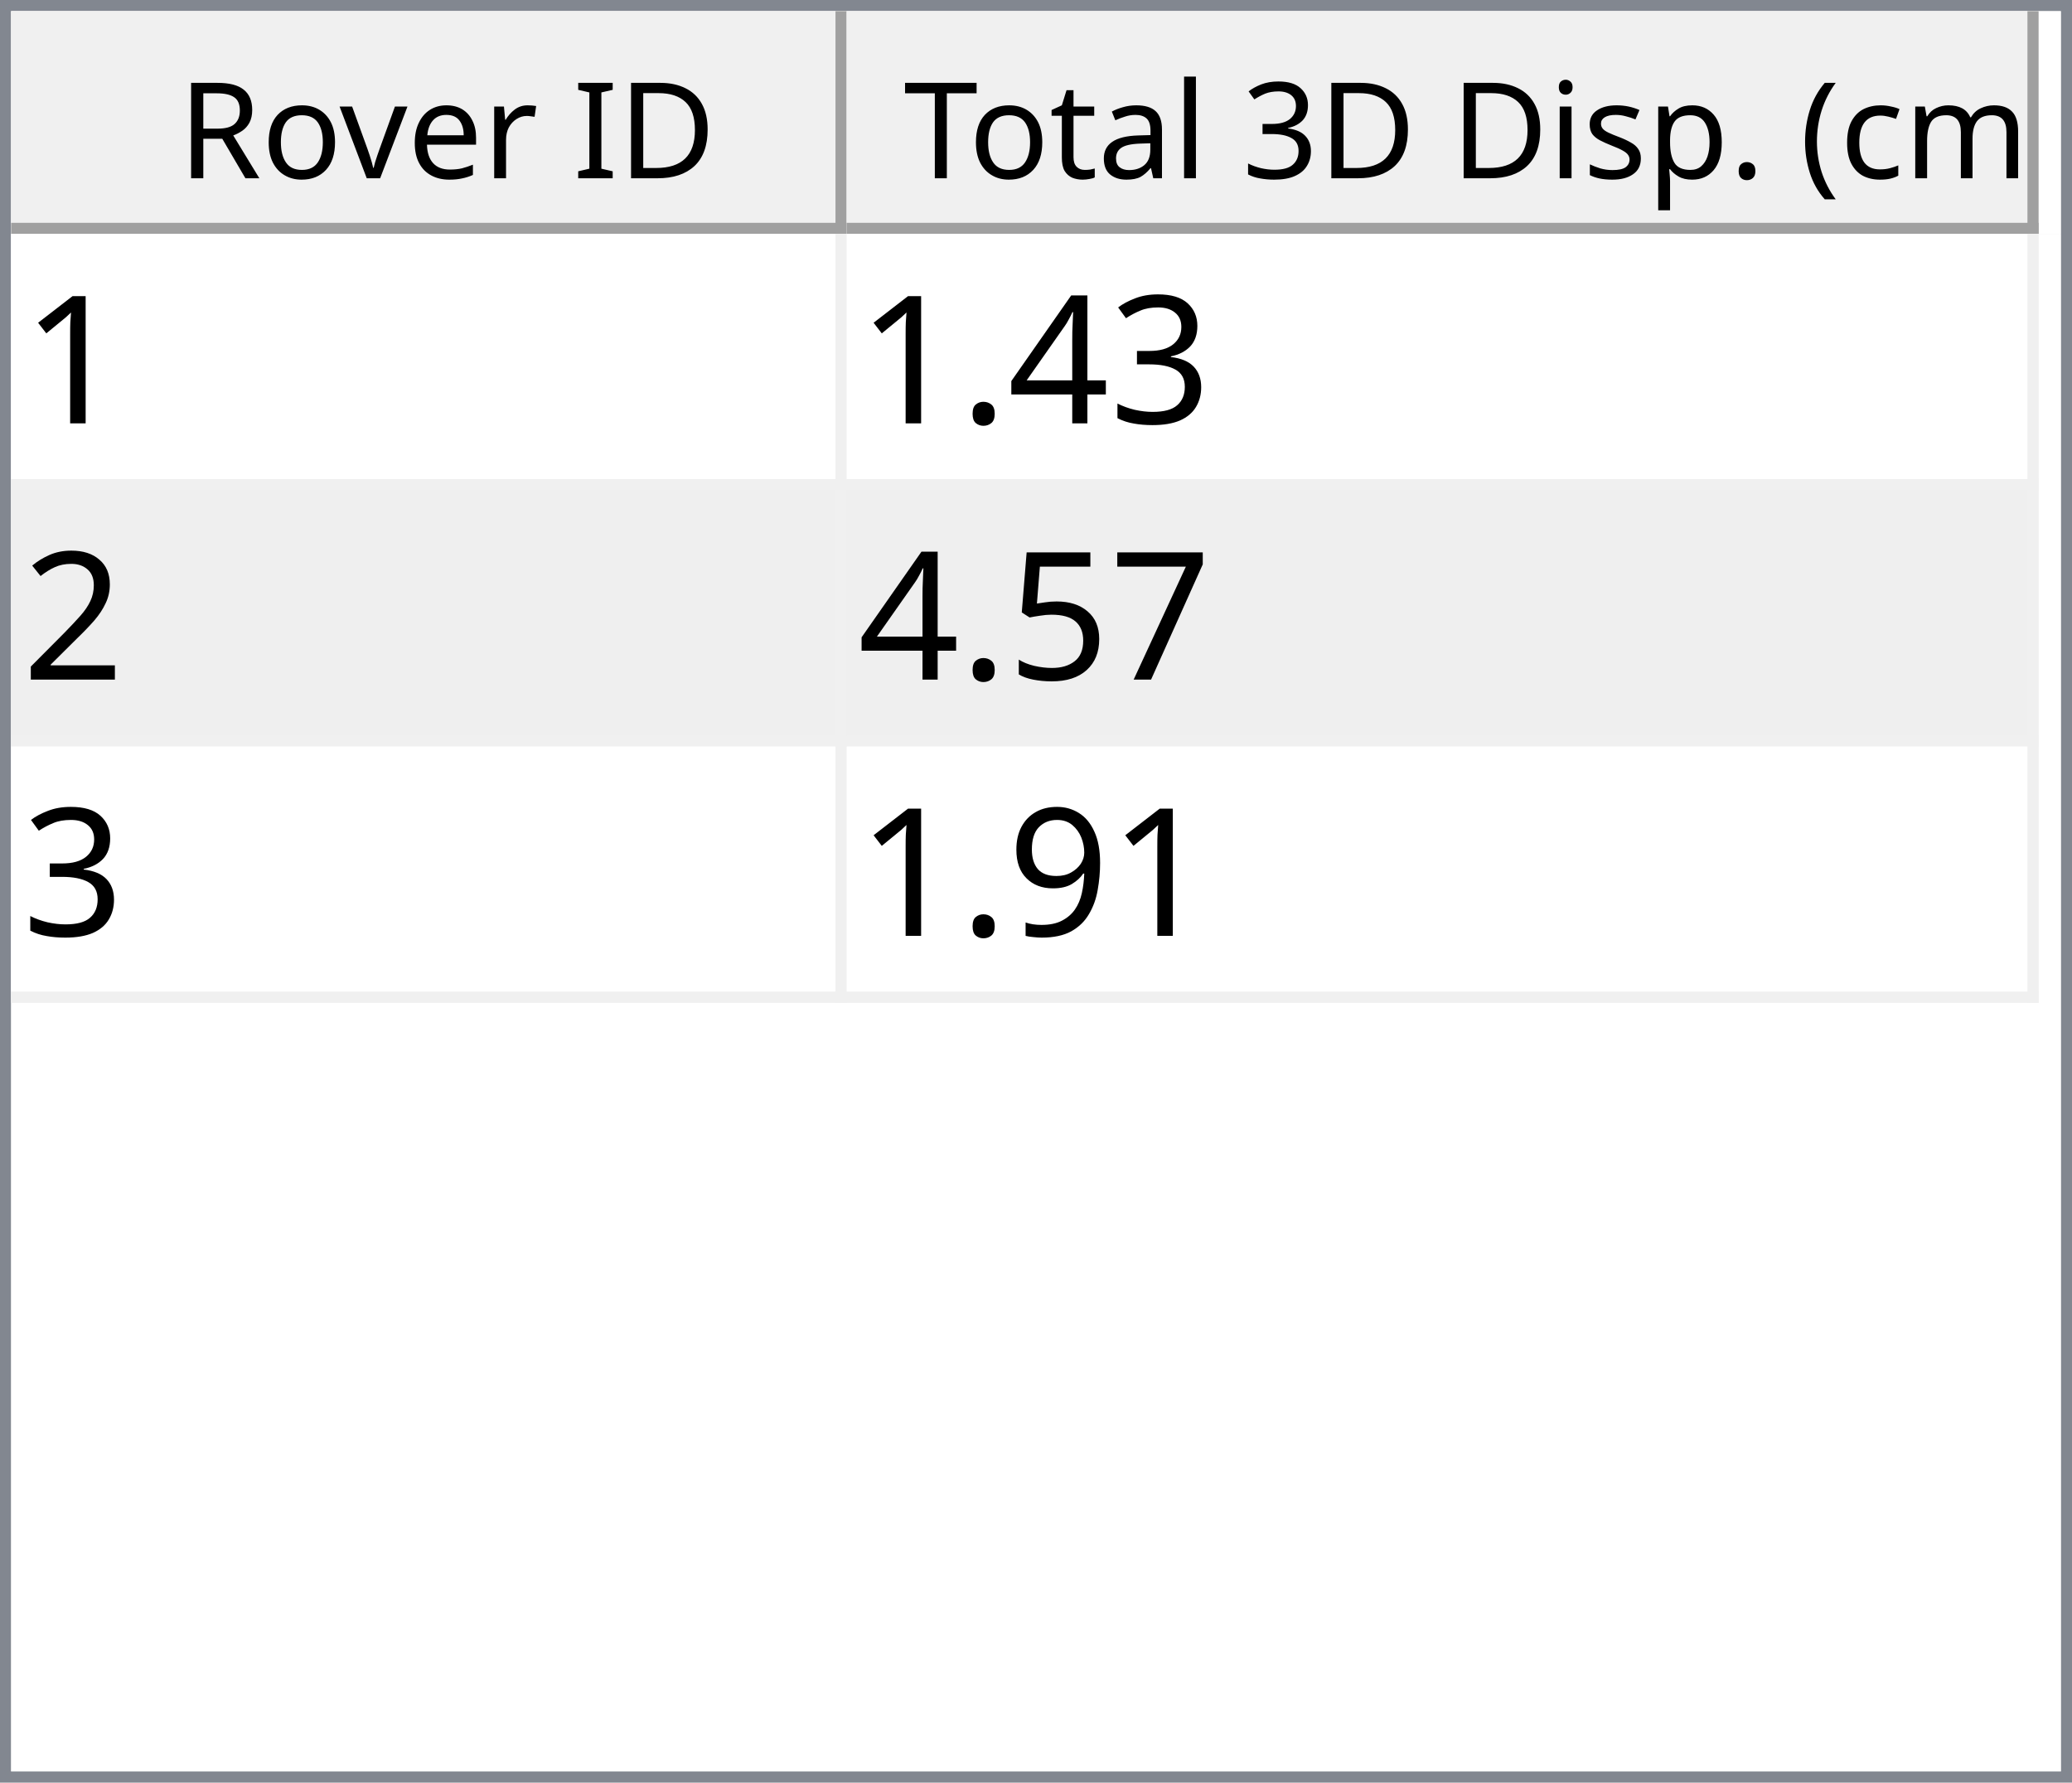
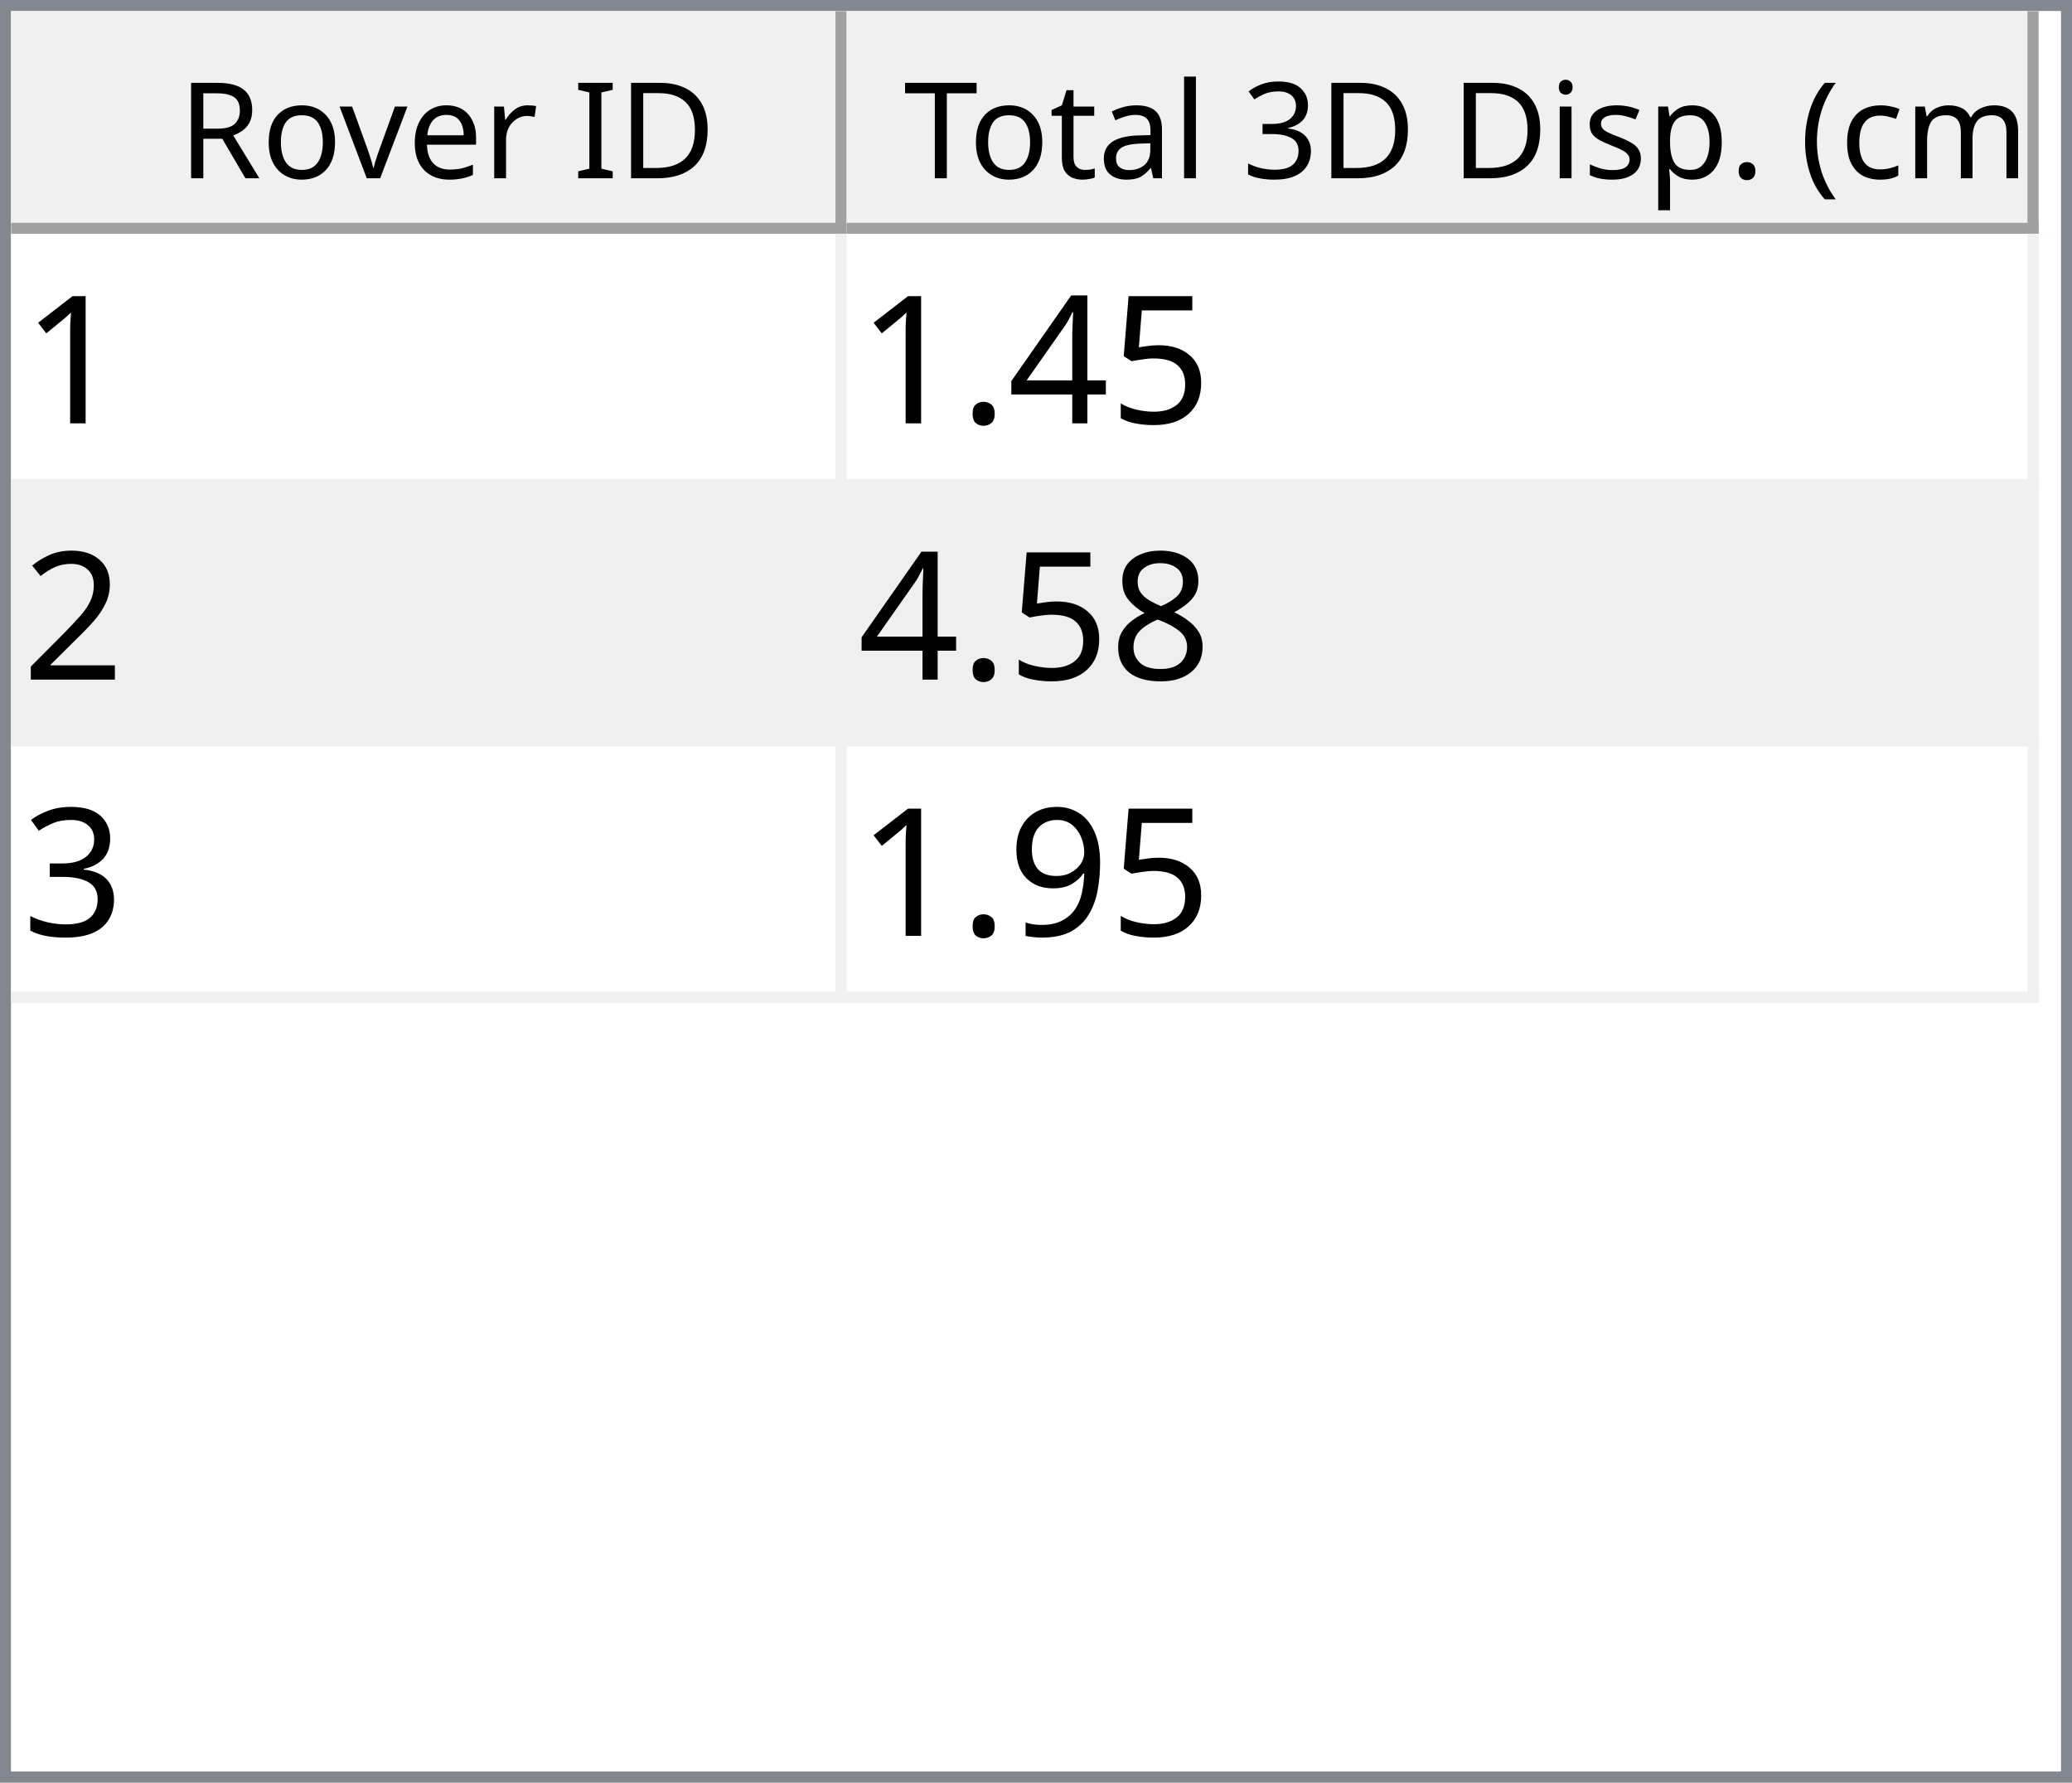
<svg xmlns="http://www.w3.org/2000/svg" style="fill-opacity:1; color-rendering:auto; color-interpolation:auto; text-rendering:auto; stroke:black; stroke-linecap:square; stroke-miterlimit:10; shape-rendering:auto; stroke-opacity:1; fill:black; stroke-dasharray:none; font-weight:normal; stroke-width:1; font-family:'Dialog'; font-style:normal; stroke-linejoin:miter; font-size:12px; stroke-dashoffset:0; image-rendering:auto;" width="186" height="160">
  <defs id="genericDefs" />
  <g>
    <defs id="defs1">
      <clipPath clipPathUnits="userSpaceOnUse" id="clipPath1">
        <path d="M0 0 L186 0 L186 160 L0 160 L0 0 Z" />
      </clipPath>
      <clipPath clipPathUnits="userSpaceOnUse" id="clipPath2">
        <path d="M0 0 L0 160 L186 160 L186 0 Z" />
      </clipPath>
      <clipPath clipPathUnits="userSpaceOnUse" id="clipPath3">
        <path d="M0 0 L0 20 L184 20 L184 0 Z" />
      </clipPath>
      <clipPath clipPathUnits="userSpaceOnUse" id="clipPath4">
        <path d="M0 0 L0 20 L75 20 L75 0 Z" />
      </clipPath>
      <clipPath clipPathUnits="userSpaceOnUse" id="clipPath5">
        <path d="M1 1 L1 19 L74 19 L74 1 Z" />
      </clipPath>
      <clipPath clipPathUnits="userSpaceOnUse" id="clipPath6">
        <path d="M0 0 L0 18 L73 18 L73 0 Z" />
      </clipPath>
      <clipPath clipPathUnits="userSpaceOnUse" id="clipPath7">
        <path d="M-0.5 -0.5 L-0.5 19.5 L74.5 19.5 L74.5 -0.5 Z" />
      </clipPath>
      <clipPath clipPathUnits="userSpaceOnUse" id="clipPath8">
        <path d="M0 0 L0 20 L107 20 L107 0 Z" />
      </clipPath>
      <clipPath clipPathUnits="userSpaceOnUse" id="clipPath9">
        <path d="M1 1 L1 19 L106 19 L106 1 Z" />
      </clipPath>
      <clipPath clipPathUnits="userSpaceOnUse" id="clipPath10">
        <path d="M0 0 L0 18 L105 18 L105 0 Z" />
      </clipPath>
      <clipPath clipPathUnits="userSpaceOnUse" id="clipPath11">
        <path d="M-0.5 -0.5 L-0.5 19.5 L106.5 19.5 L106.5 -0.5 Z" />
      </clipPath>
      <clipPath clipPathUnits="userSpaceOnUse" id="clipPath12">
        <path d="M0 0 L0 138 L184 138 L184 0 Z" />
      </clipPath>
      <clipPath clipPathUnits="userSpaceOnUse" id="clipPath13">
        <path d="M0 0 L0 69 L182 69 L182 0 Z" />
      </clipPath>
      <clipPath clipPathUnits="userSpaceOnUse" id="clipPath14">
        <path d="M-0.5 -0.5 L-0.5 68.5 L181.5 68.5 L181.5 -0.5 Z" />
      </clipPath>
      <clipPath clipPathUnits="userSpaceOnUse" id="clipPath15">
        <path d="M0 0 L0 22 L74 22 L74 0 Z" />
      </clipPath>
      <clipPath clipPathUnits="userSpaceOnUse" id="clipPath16">
        <path d="M0 0 L0 22 L106 22 L106 0 Z" />
      </clipPath>
      <font horiz-adv-x="64.551" id="font1">
        <font-face ascent="107.91" descent="25.098" units-per-em="100" style="font-style:normal; font-family:Segoe UI; font-weight:normal;" />
        <missing-glyph horiz-adv-x="64.551" d="M8.109 0 L8.109 68.266 L56.453 68.266 L56.453 0 L8.109 0 ZM15.328 7.234 L49.219 7.234 L49.219 61.031 L15.328 61.031 L15.328 7.234 Z" />
        <glyph unicode="D" horiz-adv-x="70.117" d="M9.188 0 L9.188 70.016 L28.516 70.016 Q65.531 70.016 65.531 35.891 Q65.531 19.672 55.25 9.836 Q44.969 0 27.734 0 L9.188 0 ZM17.391 62.594 L17.391 7.422 L27.828 7.422 Q41.609 7.422 49.273 14.797 Q56.938 22.172 56.938 35.688 Q56.938 62.594 28.328 62.594 L17.391 62.594 Z" />
        <glyph unicode="I" horiz-adv-x="26.611" d="M17.391 0 L9.188 0 L9.188 70.016 L17.391 70.016 L17.391 0 Z" />
        <glyph unicode=" " horiz-adv-x="27.393" d="" />
        <glyph unicode="r" horiz-adv-x="34.766" d="M34.188 41.891 Q32.078 43.5 28.125 43.5 Q23 43.5 19.555 38.672 Q16.109 33.844 16.109 25.484 L16.109 0 L8.109 0 L8.109 50 L16.109 50 L16.109 39.703 L16.312 39.703 Q18.016 44.969 21.531 47.922 Q25.047 50.875 29.391 50.875 Q32.516 50.875 34.188 50.203 L34.188 41.891 Z" />
        <glyph unicode="e" horiz-adv-x="52.295" d="M48.297 23 L12.984 23 Q13.188 14.656 17.484 10.109 Q21.781 5.562 29.297 5.562 Q37.75 5.562 44.828 11.141 L44.828 3.609 Q38.234 -1.172 27.391 -1.172 Q16.797 -1.172 10.742 5.641 Q4.688 12.453 4.688 24.812 Q4.688 36.469 11.305 43.82 Q17.922 51.172 27.734 51.172 Q37.547 51.172 42.922 44.828 Q48.297 38.484 48.297 27.203 L48.297 23 ZM40.094 29.781 Q40.047 36.719 36.75 40.578 Q33.453 44.438 27.594 44.438 Q21.922 44.438 17.969 40.383 Q14.016 36.328 13.094 29.781 L40.094 29.781 Z" />
        <glyph unicode="v" horiz-adv-x="47.9" d="M47.406 50 L27.484 0 L19.625 0 L0.688 50 L9.469 50 L22.172 13.672 Q23.578 9.672 23.922 6.688 L24.125 6.688 Q24.609 10.453 25.688 13.484 L38.969 50 L47.406 50 Z" />
        <glyph unicode="o" horiz-adv-x="58.594" d="M29 -1.172 Q17.922 -1.172 11.305 5.836 Q4.688 12.844 4.688 24.422 Q4.688 37.016 11.57 44.094 Q18.453 51.172 30.172 51.172 Q41.359 51.172 47.633 44.289 Q53.906 37.406 53.906 25.203 Q53.906 13.234 47.141 6.031 Q40.375 -1.172 29 -1.172 ZM29.594 44.438 Q21.875 44.438 17.383 39.188 Q12.891 33.938 12.891 24.703 Q12.891 15.828 17.43 10.695 Q21.969 5.562 29.594 5.562 Q37.359 5.562 41.531 10.594 Q45.703 15.625 45.703 24.906 Q45.703 34.281 41.531 39.359 Q37.359 44.438 29.594 44.438 Z" />
        <glyph unicode="R" horiz-adv-x="59.814" d="M59.375 0 L49.609 0 L37.891 19.625 Q36.281 22.359 34.766 24.289 Q33.25 26.219 31.664 27.438 Q30.078 28.656 28.25 29.219 Q26.422 29.781 24.125 29.781 L17.391 29.781 L17.391 0 L9.188 0 L9.188 70.016 L30.078 70.016 Q34.672 70.016 38.555 68.867 Q42.438 67.719 45.289 65.375 Q48.141 63.031 49.758 59.547 Q51.375 56.062 51.375 51.375 Q51.375 47.703 50.273 44.656 Q49.172 41.609 47.148 39.211 Q45.125 36.812 42.266 35.133 Q39.406 33.453 35.844 32.516 L35.844 32.328 Q37.594 31.547 38.891 30.547 Q40.188 29.547 41.359 28.18 Q42.531 26.812 43.68 25.078 Q44.828 23.344 46.234 21.047 L59.375 0 ZM17.391 62.594 L17.391 37.203 L28.516 37.203 Q31.594 37.203 34.203 38.133 Q36.812 39.062 38.719 40.797 Q40.625 42.531 41.703 45.047 Q42.781 47.562 42.781 50.688 Q42.781 56.297 39.141 59.445 Q35.5 62.594 28.609 62.594 L17.391 62.594 Z" />
        <glyph unicode=")" horiz-adv-x="30.176" d="M8.297 -15.922 L1.172 -15.922 Q16.406 2.344 16.406 26.812 Q16.406 51.469 1.078 70.016 L8.297 70.016 Q23.531 52.156 23.531 26.703 Q23.531 1.375 8.297 -15.922 Z" />
        <glyph unicode="m" horiz-adv-x="86.133" d="M79.109 0 L71.094 0 L71.094 28.719 Q71.094 37.016 68.531 40.727 Q65.969 44.438 59.906 44.438 Q54.781 44.438 51.195 39.75 Q47.609 35.062 47.609 28.516 L47.609 0 L39.594 0 L39.594 29.688 Q39.594 44.438 28.219 44.438 Q22.953 44.438 19.531 40.016 Q16.109 35.594 16.109 28.516 L16.109 0 L8.109 0 L8.109 50 L16.109 50 L16.109 42.094 L16.312 42.094 Q21.625 51.172 31.844 51.172 Q36.969 51.172 40.773 48.312 Q44.578 45.453 46 40.828 Q51.562 51.172 62.594 51.172 Q79.109 51.172 79.109 30.812 L79.109 0 Z" />
        <glyph unicode="c" horiz-adv-x="46.191" d="M42.188 2.297 Q36.422 -1.172 28.516 -1.172 Q17.828 -1.172 11.258 5.789 Q4.688 12.75 4.688 23.828 Q4.688 36.188 11.766 43.68 Q18.844 51.172 30.672 51.172 Q37.25 51.172 42.281 48.734 L42.281 40.531 Q36.719 44.438 30.375 44.438 Q22.703 44.438 17.797 38.945 Q12.891 33.453 12.891 24.516 Q12.891 15.719 17.508 10.641 Q22.125 5.562 29.891 5.562 Q36.422 5.562 42.188 9.906 L42.188 2.297 Z" />
        <glyph unicode="(" horiz-adv-x="30.176" d="M29.109 -15.922 L21.969 -15.922 Q6.844 1.375 6.844 26.703 Q6.844 52.156 21.969 70.016 L29.203 70.016 Q13.875 51.469 13.875 26.812 Q13.875 2.344 29.109 -15.922 Z" />
        <glyph unicode="." horiz-adv-x="21.68" d="M10.891 -1.078 Q8.641 -1.078 7.055 0.539 Q5.469 2.156 5.469 4.391 Q5.469 6.641 7.055 8.273 Q8.641 9.906 10.891 9.906 Q13.188 9.906 14.797 8.273 Q16.406 6.641 16.406 4.391 Q16.406 2.156 14.797 0.539 Q13.188 -1.078 10.891 -1.078 Z" />
        <glyph unicode="p" horiz-adv-x="58.789" d="M16.312 7.234 L16.109 7.234 L16.109 -23 L8.109 -23 L8.109 50 L16.109 50 L16.109 41.219 L16.312 41.219 Q22.219 51.172 33.594 51.172 Q43.266 51.172 48.688 44.461 Q54.109 37.75 54.109 26.469 Q54.109 13.922 48 6.375 Q41.891 -1.172 31.297 -1.172 Q21.578 -1.172 16.312 7.234 ZM16.109 27.391 L16.109 20.406 Q16.109 14.203 20.141 9.883 Q24.172 5.562 30.375 5.562 Q37.641 5.562 41.773 11.133 Q45.906 16.703 45.906 26.609 Q45.906 34.969 42.047 39.703 Q38.188 44.438 31.594 44.438 Q24.609 44.438 20.359 39.578 Q16.109 34.719 16.109 27.391 Z" />
        <glyph unicode="s" horiz-adv-x="42.432" d="M5.078 1.812 L5.078 10.406 Q11.625 5.562 19.484 5.562 Q30.031 5.562 30.031 12.594 Q30.031 14.594 29.125 15.992 Q28.219 17.391 26.68 18.461 Q25.141 19.531 23.07 20.383 Q21 21.234 18.609 22.172 Q15.281 23.484 12.766 24.828 Q10.25 26.172 8.57 27.859 Q6.891 29.547 6.031 31.695 Q5.172 33.844 5.172 36.719 Q5.172 40.234 6.789 42.945 Q8.406 45.656 11.086 47.484 Q13.766 49.312 17.211 50.242 Q20.656 51.172 24.312 51.172 Q30.812 51.172 35.938 48.922 L35.938 40.828 Q30.422 44.438 23.25 44.438 Q21 44.438 19.195 43.922 Q17.391 43.406 16.094 42.477 Q14.797 41.547 14.086 40.258 Q13.375 38.969 13.375 37.406 Q13.375 35.453 14.086 34.133 Q14.797 32.812 16.164 31.789 Q17.531 30.766 19.484 29.938 Q21.438 29.109 23.922 28.125 Q27.25 26.859 29.883 25.516 Q32.516 24.172 34.375 22.484 Q36.234 20.797 37.234 18.602 Q38.234 16.406 38.234 13.375 Q38.234 9.672 36.602 6.938 Q34.969 4.203 32.234 2.398 Q29.5 0.594 25.93 -0.289 Q22.359 -1.172 18.453 -1.172 Q10.75 -1.172 5.078 1.812 Z" />
        <glyph unicode="i" horiz-adv-x="24.219" d="M12.203 62.703 Q10.062 62.703 8.547 64.164 Q7.031 65.625 7.031 67.875 Q7.031 70.125 8.547 71.609 Q10.062 73.094 12.203 73.094 Q14.406 73.094 15.945 71.609 Q17.484 70.125 17.484 67.875 Q17.484 65.719 15.945 64.211 Q14.406 62.703 12.203 62.703 ZM16.109 0 L8.109 0 L8.109 50 L16.109 50 L16.109 0 Z" />
        <glyph unicode="3" horiz-adv-x="53.906" d="M46.531 19.828 Q46.531 15.094 44.75 11.211 Q42.969 7.328 39.719 4.57 Q36.469 1.812 31.93 0.297 Q27.391 -1.219 21.922 -1.219 Q11.922 -1.219 6 2.594 L6 11.188 Q13.094 5.609 22.219 5.609 Q25.875 5.609 28.828 6.539 Q31.781 7.469 33.906 9.227 Q36.031 10.984 37.18 13.477 Q38.328 15.969 38.328 19.094 Q38.328 32.812 18.797 32.812 L12.984 32.812 L12.984 39.594 L18.5 39.594 Q35.797 39.594 35.797 52.484 Q35.797 64.406 22.609 64.406 Q15.188 64.406 8.688 59.422 L8.688 67.188 Q15.375 71.188 24.609 71.188 Q29 71.188 32.57 69.969 Q36.141 68.75 38.68 66.555 Q41.219 64.359 42.609 61.281 Q44 58.203 44 54.5 Q44 40.672 30.031 36.719 L30.031 36.531 Q33.594 36.141 36.625 34.797 Q39.656 33.453 41.852 31.305 Q44.047 29.156 45.289 26.25 Q46.531 23.344 46.531 19.828 Z" />
        <glyph unicode="l" horiz-adv-x="24.219" d="M16.109 0 L8.109 0 L8.109 74.031 L16.109 74.031 L16.109 0 Z" />
        <glyph unicode="a" horiz-adv-x="50.879" d="M43.891 0 L35.891 0 L35.891 7.812 L35.688 7.812 Q30.469 -1.172 20.312 -1.172 Q12.844 -1.172 8.617 2.781 Q4.391 6.734 4.391 13.281 Q4.391 27.297 20.906 29.594 L35.891 31.688 Q35.891 44.438 25.594 44.438 Q16.547 44.438 9.281 38.281 L9.281 46.484 Q16.656 51.172 26.266 51.172 Q43.891 51.172 43.891 32.516 L43.891 0 ZM35.891 25.297 L23.828 23.641 Q18.266 22.859 15.43 20.875 Q12.594 18.891 12.594 13.875 Q12.594 10.203 15.211 7.883 Q17.828 5.562 22.172 5.562 Q28.125 5.562 32.008 9.742 Q35.891 13.922 35.891 20.312 L35.891 25.297 Z" />
        <glyph unicode="t" horiz-adv-x="33.887" d="M31.297 0.484 Q28.469 -1.078 23.828 -1.078 Q10.688 -1.078 10.688 13.578 L10.688 43.172 L2.094 43.172 L2.094 50 L10.688 50 L10.688 62.203 L18.703 64.797 L18.703 50 L31.297 50 L31.297 43.172 L18.703 43.172 L18.703 14.984 Q18.703 9.969 20.414 7.82 Q22.125 5.672 26.078 5.672 Q29.109 5.672 31.297 7.328 L31.297 0.484 Z" />
        <glyph unicode="T" horiz-adv-x="52.393" d="M50.594 62.594 L30.375 62.594 L30.375 0 L22.172 0 L22.172 62.594 L2 62.594 L2 70.016 L50.594 70.016 L50.594 62.594 Z" />
      </font>
      <font horiz-adv-x="75.0" id="font2">
        <font-face ascent="100.537" descent="21.973" units-per-em="100" style="font-style:normal; font-family:sans-serif; font-weight:normal;" />
        <missing-glyph horiz-adv-x="75.0" d="M12.5 0 L12.5 62.5 L62.5 62.5 L62.5 0 L12.5 0 ZM14.062 1.562 L60.938 1.562 L60.938 60.938 L14.062 60.938 L14.062 1.562 Z" />
        <glyph unicode="1" horiz-adv-x="55.615" d="M37.25 0 L28.469 0 L28.469 56 Q25.297 52.984 20.141 49.953 Q14.984 46.922 10.891 45.406 L10.891 53.906 Q18.266 57.375 23.781 62.305 Q29.297 67.234 31.594 71.875 L37.25 71.875 L37.25 0 Z" />
-         <glyph unicode="3" horiz-adv-x="55.615" d="M4.203 18.891 L12.984 20.062 Q14.5 12.594 18.141 9.297 Q21.781 6 27 6 Q33.203 6 37.477 10.297 Q41.75 14.594 41.75 20.953 Q41.75 27 37.797 30.93 Q33.844 34.859 27.734 34.859 Q25.25 34.859 21.531 33.891 L22.516 41.609 Q23.391 41.5 23.922 41.5 Q29.547 41.5 34.039 44.43 Q38.531 47.359 38.531 53.469 Q38.531 58.297 35.258 61.477 Q31.984 64.656 26.812 64.656 Q21.688 64.656 18.266 61.43 Q14.844 58.203 13.875 51.766 L5.078 53.328 Q6.688 62.156 12.398 67.016 Q18.109 71.875 26.609 71.875 Q32.469 71.875 37.398 69.359 Q42.328 66.844 44.945 62.5 Q47.562 58.156 47.562 53.266 Q47.562 48.641 45.07 44.828 Q42.578 41.016 37.703 38.766 Q44.047 37.312 47.562 32.695 Q51.078 28.078 51.078 21.141 Q51.078 11.766 44.242 5.25 Q37.406 -1.266 26.953 -1.266 Q17.531 -1.266 11.305 4.352 Q5.078 9.969 4.203 18.891 Z" />
+         <glyph unicode="5" horiz-adv-x="55.615" d="M4.156 18.75 L13.375 19.531 Q14.406 12.797 18.141 9.398 Q21.875 6 27.156 6 Q33.5 6 37.891 10.789 Q42.281 15.578 42.281 23.484 Q42.281 31 38.062 35.352 Q33.844 39.703 27 39.703 Q22.75 39.703 19.336 37.773 Q15.922 35.844 13.969 32.766 L5.719 33.844 L12.641 70.609 L48.25 70.609 L48.25 62.203 L19.672 62.203 L15.828 42.969 Q22.266 47.469 29.344 47.469 Q38.719 47.469 45.164 40.969 Q51.609 34.469 51.609 24.266 Q51.609 14.547 45.953 7.469 Q39.062 -1.219 27.156 -1.219 Q17.391 -1.219 11.211 4.25 Q5.031 9.719 4.156 18.75 Z" />
        <glyph unicode="4" horiz-adv-x="55.615" d="M32.328 0 L32.328 17.141 L1.266 17.141 L1.266 25.203 L33.938 71.578 L41.109 71.578 L41.109 25.203 L50.781 25.203 L50.781 17.141 L41.109 17.141 L41.109 0 L32.328 0 ZM32.328 25.203 L32.328 57.469 L9.906 25.203 L32.328 25.203 Z" />
        <glyph unicode="." horiz-adv-x="27.783" d="M9.078 0 L9.078 10.016 L19.094 10.016 L19.094 0 L9.078 0 Z" />
        <glyph unicode="2" horiz-adv-x="55.615" d="M50.344 8.453 L50.344 0 L3.031 0 Q2.938 3.172 4.047 6.109 Q5.859 10.938 9.836 15.625 Q13.812 20.312 21.344 26.469 Q33.016 36.031 37.117 41.625 Q41.219 47.219 41.219 52.203 Q41.219 57.422 37.477 61.008 Q33.734 64.594 27.734 64.594 Q21.391 64.594 17.578 60.789 Q13.766 56.984 13.719 50.25 L4.688 51.172 Q5.609 61.281 11.664 66.578 Q17.719 71.875 27.938 71.875 Q38.234 71.875 44.242 66.164 Q50.25 60.453 50.25 52 Q50.25 47.703 48.492 43.555 Q46.734 39.406 42.656 34.812 Q38.578 30.219 29.109 22.219 Q21.188 15.578 18.945 13.211 Q16.703 10.844 15.234 8.453 L50.344 8.453 Z" />
-         <glyph unicode="7" horiz-adv-x="55.615" d="M4.734 62.203 L4.734 70.656 L51.078 70.656 L51.078 63.812 Q44.234 56.547 37.523 44.484 Q30.812 32.422 27.156 19.672 Q24.516 10.688 23.781 0 L14.75 0 Q14.891 8.453 18.062 20.414 Q21.234 32.375 27.172 43.484 Q33.109 54.594 39.797 62.203 L4.734 62.203 Z" />
-         <glyph unicode="5" horiz-adv-x="55.615" d="M4.156 18.75 L13.375 19.531 Q14.406 12.797 18.141 9.398 Q21.875 6 27.156 6 Q33.5 6 37.891 10.789 Q42.281 15.578 42.281 23.484 Q42.281 31 38.062 35.352 Q33.844 39.703 27 39.703 Q22.75 39.703 19.336 37.773 Q15.922 35.844 13.969 32.766 L5.719 33.844 L12.641 70.609 L48.25 70.609 L48.25 62.203 L19.672 62.203 L15.828 42.969 Q22.266 47.469 29.344 47.469 Q38.719 47.469 45.164 40.969 Q51.609 34.469 51.609 24.266 Q51.609 14.547 45.953 7.469 Q39.062 -1.219 27.156 -1.219 Q17.391 -1.219 11.211 4.25 Q5.031 9.719 4.156 18.75 Z" />
+         <glyph unicode="8" horiz-adv-x="55.615" d="M17.672 38.812 Q12.203 40.828 9.57 44.539 Q6.938 48.25 6.938 53.422 Q6.938 61.234 12.555 66.555 Q18.172 71.875 27.484 71.875 Q36.859 71.875 42.578 66.43 Q48.297 60.984 48.297 53.172 Q48.297 48.188 45.68 44.508 Q43.062 40.828 37.75 38.812 Q44.344 36.672 47.781 31.883 Q51.219 27.094 51.219 20.453 Q51.219 11.281 44.727 5.031 Q38.234 -1.219 27.641 -1.219 Q17.047 -1.219 10.547 5.055 Q4.047 11.328 4.047 20.703 Q4.047 27.688 7.594 32.398 Q11.141 37.109 17.672 38.812 ZM15.922 53.719 Q15.922 48.641 19.195 45.414 Q22.469 42.188 27.688 42.188 Q32.766 42.188 36.016 45.383 Q39.266 48.578 39.266 53.219 Q39.266 58.062 35.914 61.359 Q32.562 64.656 27.594 64.656 Q22.562 64.656 19.242 61.43 Q15.922 58.203 15.922 53.719 ZM13.094 20.656 Q13.094 16.891 14.875 13.375 Q16.656 9.859 20.172 7.93 Q23.688 6 27.734 6 Q34.031 6 38.133 10.055 Q42.234 14.109 42.234 20.359 Q42.234 26.703 38.016 30.859 Q33.797 35.016 27.438 35.016 Q21.234 35.016 17.164 30.914 Q13.094 26.812 13.094 20.656 Z" />
+         <glyph unicode="3" horiz-adv-x="55.615" d="M4.203 18.891 L12.984 20.062 Q14.5 12.594 18.141 9.297 Q21.781 6 27 6 Q33.203 6 37.477 10.297 Q41.75 14.594 41.75 20.953 Q41.75 27 37.797 30.93 Q33.844 34.859 27.734 34.859 Q25.25 34.859 21.531 33.891 L22.516 41.609 Q23.391 41.5 23.922 41.5 Q29.547 41.5 34.039 44.43 Q38.531 47.359 38.531 53.469 Q38.531 58.297 35.258 61.477 Q31.984 64.656 26.812 64.656 Q21.688 64.656 18.266 61.43 Q14.844 58.203 13.875 51.766 L5.078 53.328 Q6.688 62.156 12.398 67.016 Q18.109 71.875 26.609 71.875 Q32.469 71.875 37.398 69.359 Q42.328 66.844 44.945 62.5 Q47.562 58.156 47.562 53.266 Q47.562 48.641 45.07 44.828 Q42.578 41.016 37.703 38.766 Q44.047 37.312 47.562 32.695 Q51.078 28.078 51.078 21.141 Q51.078 11.766 44.242 5.25 Q37.406 -1.266 26.953 -1.266 Q17.531 -1.266 11.305 4.352 Q5.078 9.969 4.203 18.891 Z" />
        <glyph unicode="9" horiz-adv-x="55.615" d="M5.469 16.547 L13.922 17.328 Q14.984 11.375 18.016 8.688 Q21.047 6 25.781 6 Q29.828 6 32.883 7.859 Q35.938 9.719 37.891 12.82 Q39.844 15.922 41.164 21.195 Q42.484 26.469 42.484 31.938 Q42.484 32.516 42.438 33.688 Q39.797 29.5 35.234 26.883 Q30.672 24.266 25.344 24.266 Q16.453 24.266 10.305 30.711 Q4.156 37.156 4.156 47.703 Q4.156 58.594 10.578 65.234 Q17 71.875 26.656 71.875 Q33.641 71.875 39.43 68.117 Q45.219 64.359 48.219 57.398 Q51.219 50.438 51.219 37.25 Q51.219 23.531 48.242 15.406 Q45.266 7.281 39.383 3.031 Q33.5 -1.219 25.594 -1.219 Q17.188 -1.219 11.867 3.445 Q6.547 8.109 5.469 16.547 ZM41.453 48.141 Q41.453 55.719 37.43 60.156 Q33.406 64.594 27.734 64.594 Q21.875 64.594 17.531 59.812 Q13.188 55.031 13.188 47.406 Q13.188 40.578 17.312 36.305 Q21.438 32.031 27.484 32.031 Q33.594 32.031 37.523 36.305 Q41.453 40.578 41.453 48.141 Z" />
      </font>
    </defs>
    <g style="fill:white; stroke:white;">
      <rect x="0" y="0" width="186" style="clip-path:url(#clipPath1); stroke:none;" height="160" />
    </g>
    <g style="fill:white; text-rendering:optimizeSpeed; color-rendering:optimizeSpeed; image-rendering:optimizeSpeed; shape-rendering:crispEdges; stroke:white; color-interpolation:sRGB;">
      <rect x="0" width="186" height="160" y="0" style="stroke:none;" />
      <path style="stroke:none;" d="M0 160 L186 160 L186 0 L0 0 Z" />
    </g>
    <g style="fill:rgb(240,240,240); font-family:'Segoe UI'; stroke:rgb(240,240,240);">
      <rect x="0" y="0" width="186" style="clip-path:url(#clipPath2); stroke:none;" height="160" />
    </g>
    <g style="fill:rgb(130,135,144); font-family:'Segoe UI'; stroke:rgb(130,135,144);">
      <path d="M0 0 L186 0 L186 160 L0 160 L0 0 ZM1 1 L185 1 L185 159 L1 159 L1 1 Z" style="fill-rule:evenodd; clip-path:url(#clipPath2); stroke:none;" />
    </g>
    <g style="fill:white; font-family:'Segoe UI'; stroke:white;" transform="translate(1,1)">
      <rect x="0" y="0" width="184" style="clip-path:url(#clipPath3); stroke:none;" height="20" />
    </g>
    <g style="fill:rgb(240,240,240); font-family:'Segoe UI'; stroke:rgb(240,240,240);" transform="translate(1,1)">
      <rect x="0" y="0" width="75" style="clip-path:url(#clipPath4); stroke:none;" height="20" />
    </g>
    <g style="font-family:'Segoe UI';" transform="translate(2,2)">
      <text x="14" xml:space="preserve" y="14" style="clip-path:url(#clipPath6); stroke:none;">Rover ID</text>
    </g>
    <g style="fill:rgb(160,160,160); font-family:'Segoe UI'; stroke:rgb(160,160,160); stroke-linejoin:bevel;" transform="translate(1.5,1.5)">
      <line x1="74" x2="74" y1="0" style="fill:none; clip-path:url(#clipPath7);" y2="19" />
    </g>
    <g style="fill:rgb(160,160,160); font-family:'Segoe UI'; stroke:rgb(160,160,160); stroke-linejoin:bevel;" transform="matrix(1,0,0,1,1,1) translate(0.5,0.5)">
      <line x1="0" x2="74" y1="19" style="fill:none; clip-path:url(#clipPath7);" y2="19" />
    </g>
    <g style="fill:rgb(240,240,240); font-family:'Segoe UI'; stroke:rgb(240,240,240);" transform="translate(76,1)">
      <rect x="0" y="0" width="107" style="clip-path:url(#clipPath8); stroke:none;" height="20" />
    </g>
    <g style="font-family:'Segoe UI';" transform="translate(77,2)">
      <text x="1" xml:space="preserve" y="14" style="clip-path:url(#clipPath10); stroke:none;"> Total 3D Disp. (cm)</text>
    </g>
    <g style="fill:rgb(160,160,160); font-family:'Segoe UI'; stroke:rgb(160,160,160); stroke-linejoin:bevel;" transform="translate(76.5,1.5)">
      <line x1="106" x2="106" y1="0" style="fill:none; clip-path:url(#clipPath11);" y2="19" />
    </g>
    <g style="fill:rgb(160,160,160); font-family:'Segoe UI'; stroke:rgb(160,160,160); stroke-linejoin:bevel;" transform="matrix(1,0,0,1,76,1) translate(0.5,0.5)">
      <line x1="0" x2="106" y1="19" style="fill:none; clip-path:url(#clipPath11);" y2="19" />
    </g>
    <g style="fill:white; font-family:'Segoe UI'; stroke:white;" transform="translate(1,21)">
      <rect x="0" y="0" width="184" style="clip-path:url(#clipPath12); stroke:none;" height="138" />
    </g>
    <g style="fill:rgb(240,240,240); font-size:16px; font-family:sans-serif; stroke:rgb(240,240,240);" transform="translate(1,21)">
      <rect x="0" y="0" width="182" style="clip-path:url(#clipPath13); stroke:none;" height="69" />
      <line transform="translate(0.5,0.5)" x1="0" x2="181" y1="22" style="clip-path:url(#clipPath14); fill:none; stroke-linejoin:bevel;" y2="22" />
    </g>
    <g transform="matrix(1,0,0,1,1,21) translate(0.5,0.5)" style="fill:rgb(240,240,240); font-size:16px; font-family:sans-serif; stroke:rgb(240,240,240); stroke-linejoin:bevel;">
      <line x1="0" x2="181" y1="45" style="fill:none; clip-path:url(#clipPath14);" y2="45" />
    </g>
    <g transform="matrix(1,0,0,1,1,21) translate(0.5,0.5)" style="fill:rgb(240,240,240); font-size:16px; font-family:sans-serif; stroke:rgb(240,240,240); stroke-linejoin:bevel;">
      <line x1="0" x2="181" y1="68" style="fill:none; clip-path:url(#clipPath14);" y2="68" />
    </g>
    <g transform="matrix(1,0,0,1,1,21) translate(0.5,0.5)" style="fill:rgb(240,240,240); font-size:16px; font-family:sans-serif; stroke:rgb(240,240,240); stroke-linejoin:bevel;">
      <line x1="74" x2="74" y1="0" style="fill:none; clip-path:url(#clipPath14);" y2="68" />
    </g>
    <g transform="matrix(1,0,0,1,1,21) translate(0.5,0.5)" style="fill:rgb(240,240,240); font-size:16px; font-family:sans-serif; stroke:rgb(240,240,240); stroke-linejoin:bevel;">
      <line x1="181" x2="181" y1="0" style="fill:none; clip-path:url(#clipPath14);" y2="68" />
    </g>
    <g style="fill:white; font-size:16px; font-family:sans-serif; stroke:white;" transform="matrix(1,0,0,1,1,21)">
      <rect x="0" y="0" width="74" style="clip-path:url(#clipPath15); stroke:none;" height="22" />
      <text x="1" y="17" style="fill:black; clip-path:url(#clipPath15); stroke:none;" xml:space="preserve">1</text>
    </g>
    <g style="fill:white; font-size:16px; font-family:sans-serif; stroke:white;" transform="matrix(1,0,0,1,1,21) translate(75,0)">
      <rect x="0" y="0" width="106" style="clip-path:url(#clipPath16); stroke:none;" height="22" />
-       <text x="1" y="17" style="fill:black; clip-path:url(#clipPath16); stroke:none;" xml:space="preserve">1.43</text>
+       <text x="1" y="17" style="fill:black; clip-path:url(#clipPath16); stroke:none;" xml:space="preserve">1.45</text>
    </g>
    <g style="fill:rgb(239,239,239); font-size:16px; font-family:sans-serif; stroke:rgb(239,239,239);" transform="matrix(1,0,0,1,1,21) translate(0,23)">
      <rect x="0" y="0" width="74" style="clip-path:url(#clipPath15); stroke:none;" height="22" />
      <text x="1" y="17" style="fill:black; clip-path:url(#clipPath15); stroke:none;" xml:space="preserve">2</text>
    </g>
    <g style="fill:rgb(239,239,239); font-size:16px; font-family:sans-serif; stroke:rgb(239,239,239);" transform="matrix(1,0,0,1,1,21) translate(75,23)">
      <rect x="0" y="0" width="106" style="clip-path:url(#clipPath16); stroke:none;" height="22" />
-       <text x="1" y="17" style="fill:black; clip-path:url(#clipPath16); stroke:none;" xml:space="preserve">4.57</text>
+       <text x="1" y="17" style="fill:black; clip-path:url(#clipPath16); stroke:none;" xml:space="preserve">4.58</text>
    </g>
    <g style="fill:white; font-size:16px; font-family:sans-serif; stroke:white;" transform="matrix(1,0,0,1,1,21) translate(0,46)">
      <rect x="0" y="0" width="74" style="clip-path:url(#clipPath15); stroke:none;" height="22" />
      <text x="1" y="17" style="fill:black; clip-path:url(#clipPath15); stroke:none;" xml:space="preserve">3</text>
    </g>
    <g style="fill:white; font-size:16px; font-family:sans-serif; stroke:white;" transform="matrix(1,0,0,1,1,21) translate(75,46)">
      <rect x="0" y="0" width="106" style="clip-path:url(#clipPath16); stroke:none;" height="22" />
-       <text x="1" y="17" style="fill:black; clip-path:url(#clipPath16); stroke:none;" xml:space="preserve">1.91</text>
+       <text x="1" y="17" style="fill:black; clip-path:url(#clipPath16); stroke:none;" xml:space="preserve">1.95</text>
    </g>
  </g>
</svg>
